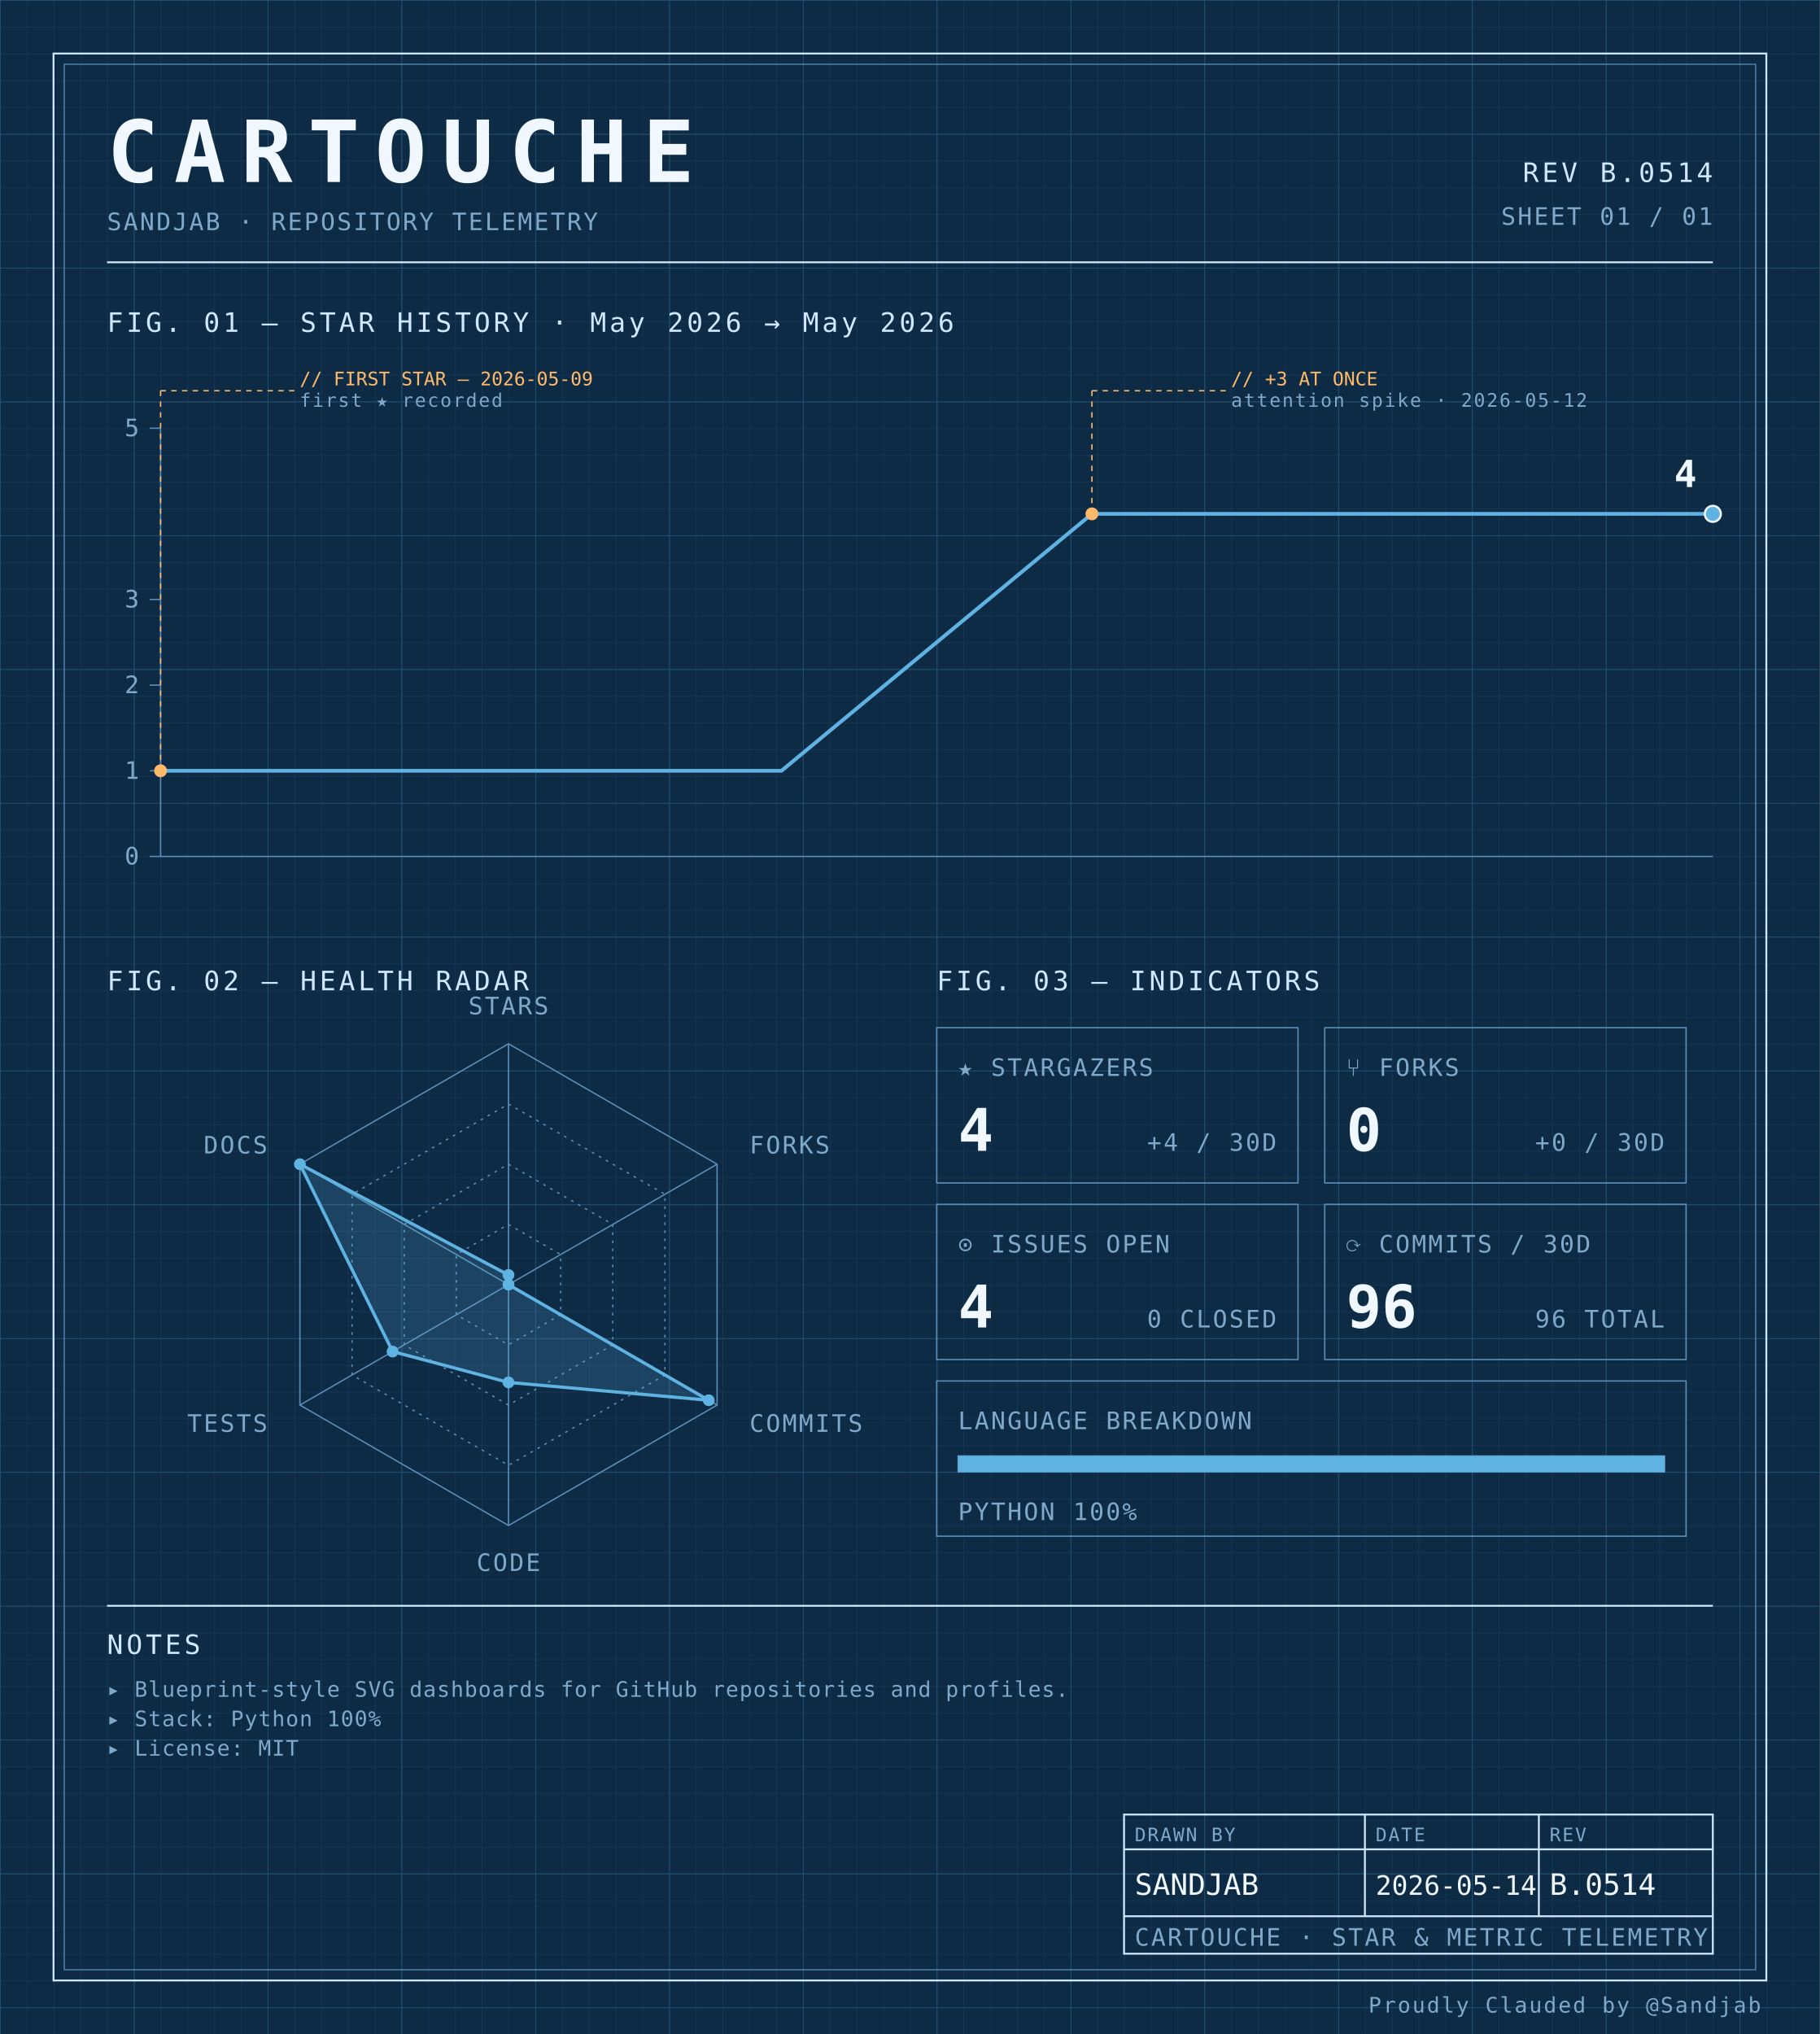
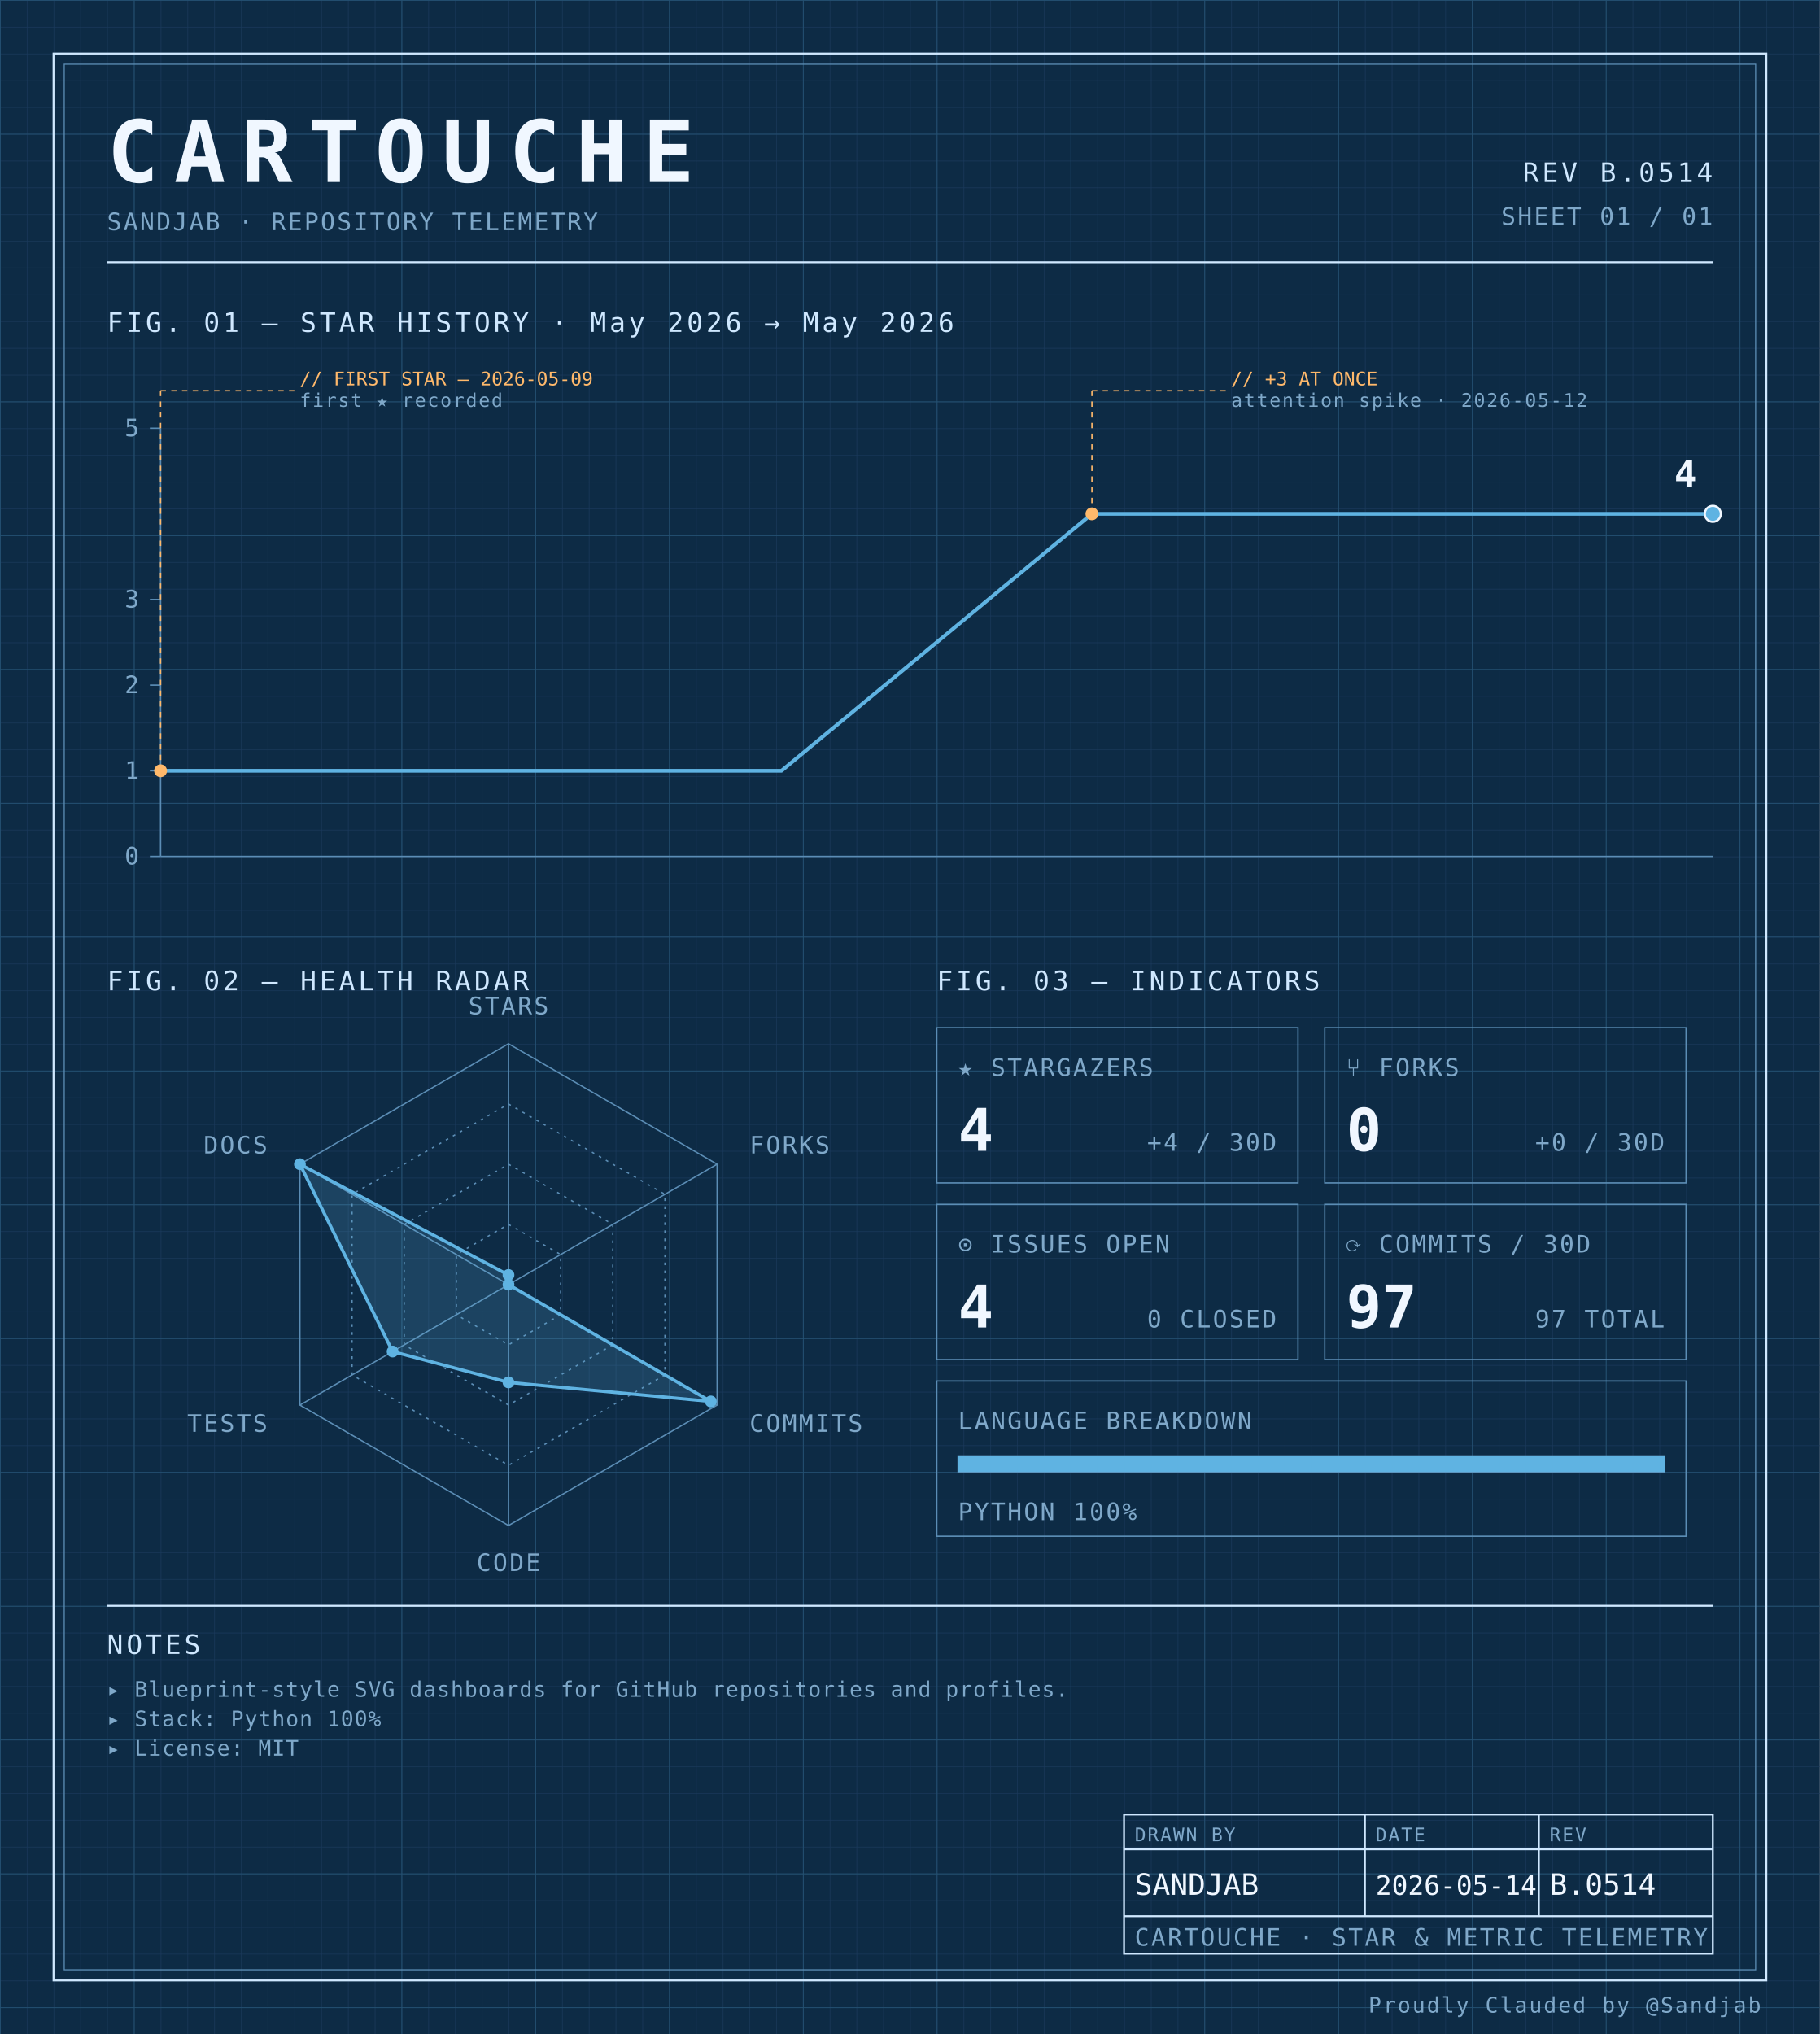
<svg xmlns="http://www.w3.org/2000/svg" width="100%" viewBox="0 0 680 760" role="img">
  <defs>
    <pattern id="grid-fine" width="10" height="10" patternUnits="userSpaceOnUse">
      <path d="M10 0H0V10" fill="none" stroke="#1a3a5c" stroke-width="0.4" />
    </pattern>
    <pattern id="grid-major" width="50" height="50" patternUnits="userSpaceOnUse">
      <path d="M50 0H0V50" fill="none" stroke="#245273" stroke-width="0.5" />
    </pattern>
  </defs>
  <rect x="0" y="0" width="680" height="760" fill="#0d2b45" />
  <rect x="0" y="0" width="680" height="760" fill="url(#grid-fine)" />
  <rect x="0" y="0" width="680" height="760" fill="url(#grid-major)" />
  <rect x="20" y="20" width="640" height="720" fill="none" stroke="#cfe8ff" stroke-width="0.7" />
  <rect x="24" y="24" width="632" height="712" fill="none" stroke="#5b8db5" stroke-width="0.4" />
  <text x="40" y="68" font-family="ui-monospace, 'SF Mono', 'JetBrains Mono', 'Cascadia Code', Consolas, monospace" font-size="32" font-weight="700" fill="#f0f7ff" text-anchor="start" letter-spacing="0.18em">CARTOUCHE</text>
  <text x="40" y="86" font-family="ui-monospace, 'SF Mono', 'JetBrains Mono', 'Cascadia Code', Consolas, monospace" font-size="9" font-weight="400" fill="#7fa8c9" text-anchor="start" letter-spacing="0.08em">SANDJAB · REPOSITORY TELEMETRY</text>
  <text x="640" y="68" font-family="ui-monospace, 'SF Mono', 'JetBrains Mono', 'Cascadia Code', Consolas, monospace" font-size="10" font-weight="400" fill="#cfe8ff" text-anchor="end" letter-spacing="0.12em">REV B.0514</text>
  <text x="640" y="84" font-family="ui-monospace, 'SF Mono', 'JetBrains Mono', 'Cascadia Code', Consolas, monospace" font-size="9" font-weight="400" fill="#7fa8c9" text-anchor="end" letter-spacing="0.08em">SHEET 01 / 01</text>
  <line x1="40" y1="98" x2="640" y2="98" stroke="#cfe8ff" stroke-width="0.7" />
  <text x="40" y="124" font-family="ui-monospace, 'SF Mono', 'JetBrains Mono', 'Cascadia Code', Consolas, monospace" font-size="10" font-weight="400" fill="#cfe8ff" text-anchor="start" letter-spacing="0.12em">FIG. 01 — STAR HISTORY · May 2026 → May 2026</text>
  <line x1="60" y1="160" x2="60" y2="320" stroke="#5b8db5" stroke-width="0.5" />
  <line x1="60" y1="320" x2="640" y2="320" stroke="#5b8db5" stroke-width="0.5" />
  <line x1="56" y1="320.0" x2="60" y2="320.0" stroke="#5b8db5" stroke-width="0.5" />
  <text x="52" y="323.0" font-family="ui-monospace, 'SF Mono', 'JetBrains Mono', 'Cascadia Code', Consolas, monospace" font-size="9" font-weight="400" fill="#7fa8c9" text-anchor="end" letter-spacing="0.08em">0</text>
  <line x1="56" y1="288.0" x2="60" y2="288.0" stroke="#5b8db5" stroke-width="0.5" />
  <text x="52" y="291.0" font-family="ui-monospace, 'SF Mono', 'JetBrains Mono', 'Cascadia Code', Consolas, monospace" font-size="9" font-weight="400" fill="#7fa8c9" text-anchor="end" letter-spacing="0.08em">1</text>
  <line x1="56" y1="256.0" x2="60" y2="256.0" stroke="#5b8db5" stroke-width="0.5" />
  <text x="52" y="259.0" font-family="ui-monospace, 'SF Mono', 'JetBrains Mono', 'Cascadia Code', Consolas, monospace" font-size="9" font-weight="400" fill="#7fa8c9" text-anchor="end" letter-spacing="0.08em">2</text>
  <line x1="56" y1="224.0" x2="60" y2="224.0" stroke="#5b8db5" stroke-width="0.5" />
  <text x="52" y="227.0" font-family="ui-monospace, 'SF Mono', 'JetBrains Mono', 'Cascadia Code', Consolas, monospace" font-size="9" font-weight="400" fill="#7fa8c9" text-anchor="end" letter-spacing="0.08em">3</text>
  <line x1="56" y1="160.0" x2="60" y2="160.0" stroke="#5b8db5" stroke-width="0.5" />
  <text x="52" y="163.0" font-family="ui-monospace, 'SF Mono', 'JetBrains Mono', 'Cascadia Code', Consolas, monospace" font-size="9" font-weight="400" fill="#7fa8c9" text-anchor="end" letter-spacing="0.08em">5</text>
  <path d="M 60.00,288.00 L 176.00,288.00 292.00,288.00 408.00,192.00 524.00,192.00 640.00,192.00 640.00,192.00" fill="none" stroke="#5fb3e2" stroke-width="1.4" stroke-linejoin="round" stroke-linecap="round" />
  <circle cx="60.0" cy="288.0" r="2.4" fill="#ffb96b" />
  <line x1="60.0" y1="288.0" x2="60.0" y2="146" stroke="#ffb96b" stroke-width="0.5" stroke-dasharray="2,2" fill="none" />
  <line x1="60.0" y1="146" x2="110.0" y2="146" stroke="#ffb96b" stroke-width="0.5" stroke-dasharray="2,2" fill="none" />
  <text x="112.0" y="144" font-family="ui-monospace, 'SF Mono', 'JetBrains Mono', 'Cascadia Code', Consolas, monospace" font-size="7" font-weight="400" fill="#ffb96b" text-anchor="start" letter-spacing="normal">// FIRST STAR — 2026-05-09</text>
  <text x="112.0" y="152" font-family="ui-monospace, 'SF Mono', 'JetBrains Mono', 'Cascadia Code', Consolas, monospace" font-size="7" font-weight="400" fill="#7fa8c9" text-anchor="start" letter-spacing="0.08em">first ★ recorded</text>
  <circle cx="408.0" cy="192.0" r="2.4" fill="#ffb96b" />
  <line x1="408.0" y1="192.0" x2="408.0" y2="146" stroke="#ffb96b" stroke-width="0.5" stroke-dasharray="2,2" fill="none" />
  <line x1="408.0" y1="146" x2="458.0" y2="146" stroke="#ffb96b" stroke-width="0.5" stroke-dasharray="2,2" fill="none" />
  <text x="460.0" y="144" font-family="ui-monospace, 'SF Mono', 'JetBrains Mono', 'Cascadia Code', Consolas, monospace" font-size="7" font-weight="400" fill="#ffb96b" text-anchor="start" letter-spacing="normal">// +3 AT ONCE</text>
  <text x="460.0" y="152" font-family="ui-monospace, 'SF Mono', 'JetBrains Mono', 'Cascadia Code', Consolas, monospace" font-size="7" font-weight="400" fill="#7fa8c9" text-anchor="start" letter-spacing="0.08em">attention spike · 2026-05-12</text>
  <circle cx="640.0" cy="192.0" r="3" fill="#5fb3e2" stroke="#f0f7ff" stroke-width="0.8" />
  <text x="634.0" y="182.0" font-family="ui-monospace, 'SF Mono', 'JetBrains Mono', 'Cascadia Code', Consolas, monospace" font-size="14" font-weight="700" fill="#f0f7ff" text-anchor="end" letter-spacing="normal">4</text>
  <text x="40" y="370" font-family="ui-monospace, 'SF Mono', 'JetBrains Mono', 'Cascadia Code', Consolas, monospace" font-size="10" font-weight="400" fill="#cfe8ff" text-anchor="start" letter-spacing="0.12em">FIG. 02 — HEALTH RADAR</text>
  <g transform="translate(190 480)">
    <polygon points="0.00,-90.00 77.94,-45.00 77.94,45.00 0.00,90.00 -77.94,45.00 -77.94,-45.00" fill="none" stroke="#5b8db5" stroke-width="0.5" />
    <polygon points="0.00,-67.50 58.46,-33.75 58.46,33.75 0.00,67.50 -58.46,33.75 -58.46,-33.75" fill="none" stroke="#5b8db5" stroke-width="0.5" stroke-dasharray="1,2" />
    <polygon points="0.00,-45.00 38.97,-22.50 38.97,22.50 0.00,45.00 -38.97,22.50 -38.97,-22.50" fill="none" stroke="#5b8db5" stroke-width="0.5" stroke-dasharray="1,2" />
    <polygon points="0.00,-22.50 19.49,-11.25 19.49,11.25 0.00,22.50 -19.49,11.25 -19.49,-11.25" fill="none" stroke="#5b8db5" stroke-width="0.5" stroke-dasharray="1,2" />
    <line x1="0" y1="0" x2="0.00" y2="-90.00" stroke="#5b8db5" stroke-width="0.5" />
    <line x1="0" y1="0" x2="77.94" y2="-45.00" stroke="#5b8db5" stroke-width="0.5" />
    <line x1="0" y1="0" x2="77.94" y2="45.00" stroke="#5b8db5" stroke-width="0.5" />
    <line x1="0" y1="0" x2="0.00" y2="90.00" stroke="#5b8db5" stroke-width="0.5" />
    <line x1="0" y1="0" x2="-77.94" y2="45.00" stroke="#5b8db5" stroke-width="0.5" />
    <line x1="0" y1="0" x2="-77.94" y2="-45.00" stroke="#5b8db5" stroke-width="0.5" />
-     <polygon points="0.00,-3.60 0.00,0.00 74.82,43.20 0.00,36.53 -43.30,25.00 -77.94,-45.00" fill="#5fb3e2" fill-opacity="0.18" stroke="#5fb3e2" stroke-width="1.2" />
+     <polygon points="0.00,-3.60 0.00,0.00 75.60,43.65 0.00,36.53 -43.30,25.00 -77.94,-45.00" fill="#5fb3e2" fill-opacity="0.18" stroke="#5fb3e2" stroke-width="1.2" />
    <circle cx="0.00" cy="-3.60" r="2.2" fill="#5fb3e2" />
    <circle cx="0.00" cy="0.00" r="2.2" fill="#5fb3e2" />
-     <circle cx="74.82" cy="43.20" r="2.2" fill="#5fb3e2" />
+     <circle cx="75.60" cy="43.65" r="2.2" fill="#5fb3e2" />
    <circle cx="0.00" cy="36.53" r="2.2" fill="#5fb3e2" />
    <circle cx="-43.30" cy="25.00" r="2.2" fill="#5fb3e2" />
    <circle cx="-77.94" cy="-45.00" r="2.2" fill="#5fb3e2" />
    <text x="6.3681633555662356e-15" y="-101" font-family="ui-monospace, 'SF Mono', 'JetBrains Mono', 'Cascadia Code', Consolas, monospace" font-size="9" font-weight="400" fill="#7fa8c9" text-anchor="middle" letter-spacing="0.08em">STARS</text>
    <text x="90.067" y="-49" font-family="ui-monospace, 'SF Mono', 'JetBrains Mono', 'Cascadia Code', Consolas, monospace" font-size="9" font-weight="400" fill="#7fa8c9" text-anchor="start" letter-spacing="0.08em">FORKS</text>
    <text x="90.067" y="55" font-family="ui-monospace, 'SF Mono', 'JetBrains Mono', 'Cascadia Code', Consolas, monospace" font-size="9" font-weight="400" fill="#7fa8c9" text-anchor="start" letter-spacing="0.08em">COMMITS</text>
    <text x="6.3681633555662356e-15" y="107" font-family="ui-monospace, 'SF Mono', 'JetBrains Mono', 'Cascadia Code', Consolas, monospace" font-size="9" font-weight="400" fill="#7fa8c9" text-anchor="middle" letter-spacing="0.08em">CODE</text>
    <text x="-90.067" y="55" font-family="ui-monospace, 'SF Mono', 'JetBrains Mono', 'Cascadia Code', Consolas, monospace" font-size="9" font-weight="400" fill="#7fa8c9" text-anchor="end" letter-spacing="0.08em">TESTS</text>
    <text x="-90.067" y="-49" font-family="ui-monospace, 'SF Mono', 'JetBrains Mono', 'Cascadia Code', Consolas, monospace" font-size="9" font-weight="400" fill="#7fa8c9" text-anchor="end" letter-spacing="0.08em">DOCS</text>
  </g>
  <text x="350" y="370" font-family="ui-monospace, 'SF Mono', 'JetBrains Mono', 'Cascadia Code', Consolas, monospace" font-size="10" font-weight="400" fill="#cfe8ff" text-anchor="start" letter-spacing="0.12em">FIG. 03 — INDICATORS</text>
  <rect x="350" y="384" width="135" height="58" fill="none" stroke="#5b8db5" stroke-width="0.5" />
  <text x="358" y="402" font-family="ui-monospace, 'SF Mono', 'JetBrains Mono', 'Cascadia Code', Consolas, monospace" font-size="9" font-weight="400" fill="#7fa8c9" text-anchor="start" letter-spacing="0.08em">★ STARGAZERS</text>
  <text x="358" y="430" font-family="ui-monospace, 'SF Mono', 'JetBrains Mono', 'Cascadia Code', Consolas, monospace" font-size="22" font-weight="700" fill="#f0f7ff" text-anchor="start" letter-spacing="normal">4</text>
  <text x="477" y="430" font-family="ui-monospace, 'SF Mono', 'JetBrains Mono', 'Cascadia Code', Consolas, monospace" font-size="9" font-weight="400" fill="#7fa8c9" text-anchor="end" letter-spacing="0.08em">+4 / 30D</text>
  <rect x="495" y="384" width="135" height="58" fill="none" stroke="#5b8db5" stroke-width="0.5" />
  <text x="503" y="402" font-family="ui-monospace, 'SF Mono', 'JetBrains Mono', 'Cascadia Code', Consolas, monospace" font-size="9" font-weight="400" fill="#7fa8c9" text-anchor="start" letter-spacing="0.08em">⑂ FORKS</text>
  <text x="503" y="430" font-family="ui-monospace, 'SF Mono', 'JetBrains Mono', 'Cascadia Code', Consolas, monospace" font-size="22" font-weight="700" fill="#f0f7ff" text-anchor="start" letter-spacing="normal">0</text>
  <text x="622" y="430" font-family="ui-monospace, 'SF Mono', 'JetBrains Mono', 'Cascadia Code', Consolas, monospace" font-size="9" font-weight="400" fill="#7fa8c9" text-anchor="end" letter-spacing="0.08em">+0 / 30D</text>
  <rect x="350" y="450" width="135" height="58" fill="none" stroke="#5b8db5" stroke-width="0.5" />
  <text x="358" y="468" font-family="ui-monospace, 'SF Mono', 'JetBrains Mono', 'Cascadia Code', Consolas, monospace" font-size="9" font-weight="400" fill="#7fa8c9" text-anchor="start" letter-spacing="0.08em">⊙ ISSUES OPEN</text>
  <text x="358" y="496" font-family="ui-monospace, 'SF Mono', 'JetBrains Mono', 'Cascadia Code', Consolas, monospace" font-size="22" font-weight="700" fill="#f0f7ff" text-anchor="start" letter-spacing="normal">4</text>
  <text x="477" y="496" font-family="ui-monospace, 'SF Mono', 'JetBrains Mono', 'Cascadia Code', Consolas, monospace" font-size="9" font-weight="400" fill="#7fa8c9" text-anchor="end" letter-spacing="0.08em">0 CLOSED</text>
  <rect x="495" y="450" width="135" height="58" fill="none" stroke="#5b8db5" stroke-width="0.5" />
  <text x="503" y="468" font-family="ui-monospace, 'SF Mono', 'JetBrains Mono', 'Cascadia Code', Consolas, monospace" font-size="9" font-weight="400" fill="#7fa8c9" text-anchor="start" letter-spacing="0.08em">⟳ COMMITS / 30D</text>
-   <text x="503" y="496" font-family="ui-monospace, 'SF Mono', 'JetBrains Mono', 'Cascadia Code', Consolas, monospace" font-size="22" font-weight="700" fill="#f0f7ff" text-anchor="start" letter-spacing="normal">96</text>
-   <text x="622" y="496" font-family="ui-monospace, 'SF Mono', 'JetBrains Mono', 'Cascadia Code', Consolas, monospace" font-size="9" font-weight="400" fill="#7fa8c9" text-anchor="end" letter-spacing="0.08em">96 TOTAL</text>
+   <text x="503" y="496" font-family="ui-monospace, 'SF Mono', 'JetBrains Mono', 'Cascadia Code', Consolas, monospace" font-size="22" font-weight="700" fill="#f0f7ff" text-anchor="start" letter-spacing="normal">97</text>
+   <text x="622" y="496" font-family="ui-monospace, 'SF Mono', 'JetBrains Mono', 'Cascadia Code', Consolas, monospace" font-size="9" font-weight="400" fill="#7fa8c9" text-anchor="end" letter-spacing="0.08em">97 TOTAL</text>
  <rect x="350" y="516" width="280" height="58" fill="none" stroke="#5b8db5" stroke-width="0.5" />
  <text x="358" y="534" font-family="ui-monospace, 'SF Mono', 'JetBrains Mono', 'Cascadia Code', Consolas, monospace" font-size="9" font-weight="400" fill="#7fa8c9" text-anchor="start" letter-spacing="0.08em">LANGUAGE BREAKDOWN</text>
  <rect x="358" y="544" width="264" height="6" fill="none" stroke="#5b8db5" stroke-width="0.5" />
  <rect x="358" y="544" width="264.00" height="6" fill="#5fb3e2" />
  <text x="358" y="568" font-family="ui-monospace, 'SF Mono', 'JetBrains Mono', 'Cascadia Code', Consolas, monospace" font-size="9" font-weight="400" fill="#7fa8c9" text-anchor="start" letter-spacing="0.08em">PYTHON 100%</text>
  <line x1="40" y1="600" x2="640" y2="600" stroke="#cfe8ff" stroke-width="0.7" />
  <text x="40" y="618" font-family="ui-monospace, 'SF Mono', 'JetBrains Mono', 'Cascadia Code', Consolas, monospace" font-size="10" font-weight="400" fill="#cfe8ff" text-anchor="start" letter-spacing="0.12em">NOTES</text>
  <text x="40" y="634" font-family="ui-monospace, 'SF Mono', 'JetBrains Mono', 'Cascadia Code', Consolas, monospace" font-size="8" font-weight="400" fill="#7fa8c9" text-anchor="start" letter-spacing="0.04em">▸ Blueprint-style SVG dashboards for GitHub repositories and profiles.</text>
  <text x="40" y="645" font-family="ui-monospace, 'SF Mono', 'JetBrains Mono', 'Cascadia Code', Consolas, monospace" font-size="8" font-weight="400" fill="#7fa8c9" text-anchor="start" letter-spacing="0.04em">▸ Stack: Python 100%</text>
  <text x="40" y="656" font-family="ui-monospace, 'SF Mono', 'JetBrains Mono', 'Cascadia Code', Consolas, monospace" font-size="8" font-weight="400" fill="#7fa8c9" text-anchor="start" letter-spacing="0.04em">▸ License: MIT</text>
  <rect x="420" y="678" width="220" height="52" fill="none" stroke="#cfe8ff" stroke-width="0.7" />
  <line x1="420" y1="691" x2="640" y2="691" stroke="#cfe8ff" stroke-width="0.7" />
  <line x1="420" y1="716" x2="640" y2="716" stroke="#cfe8ff" stroke-width="0.7" />
  <line x1="510" y1="678" x2="510" y2="716" stroke="#cfe8ff" stroke-width="0.7" />
  <line x1="575" y1="678" x2="575" y2="716" stroke="#cfe8ff" stroke-width="0.7" />
  <text x="424" y="688" font-family="ui-monospace, 'SF Mono', 'JetBrains Mono', 'Cascadia Code', Consolas, monospace" font-size="7" font-weight="400" fill="#7fa8c9" text-anchor="start" letter-spacing="0.08em">DRAWN BY</text>
  <text x="514" y="688" font-family="ui-monospace, 'SF Mono', 'JetBrains Mono', 'Cascadia Code', Consolas, monospace" font-size="7" font-weight="400" fill="#7fa8c9" text-anchor="start" letter-spacing="0.08em">DATE</text>
  <text x="579" y="688" font-family="ui-monospace, 'SF Mono', 'JetBrains Mono', 'Cascadia Code', Consolas, monospace" font-size="7" font-weight="400" fill="#7fa8c9" text-anchor="start" letter-spacing="0.08em">REV</text>
  <text x="424" y="708" font-family="ui-monospace, 'SF Mono', 'JetBrains Mono', 'Cascadia Code', Consolas, monospace" font-size="11" font-weight="400" fill="#f0f7ff" text-anchor="start" letter-spacing="normal">SANDJAB</text>
  <text x="514" y="708" font-family="ui-monospace, 'SF Mono', 'JetBrains Mono', 'Cascadia Code', Consolas, monospace" font-size="10" font-weight="400" fill="#f0f7ff" text-anchor="start" letter-spacing="normal">2026-05-14</text>
  <text x="579" y="708" font-family="ui-monospace, 'SF Mono', 'JetBrains Mono', 'Cascadia Code', Consolas, monospace" font-size="11" font-weight="400" fill="#f0f7ff" text-anchor="start" letter-spacing="normal">B.0514</text>
  <text x="424" y="727" font-family="ui-monospace, 'SF Mono', 'JetBrains Mono', 'Cascadia Code', Consolas, monospace" font-size="9" font-weight="400" fill="#7fa8c9" text-anchor="start" letter-spacing="0.08em">CARTOUCHE · STAR &amp; METRIC TELEMETRY</text>
  <text x="658" y="752" font-family="ui-monospace, 'SF Mono', 'JetBrains Mono', 'Cascadia Code', Consolas, monospace" font-size="8" font-weight="400" fill="#7fa8c9" text-anchor="end" letter-spacing="0.08em">Proudly Clauded by @Sandjab</text>
</svg>
